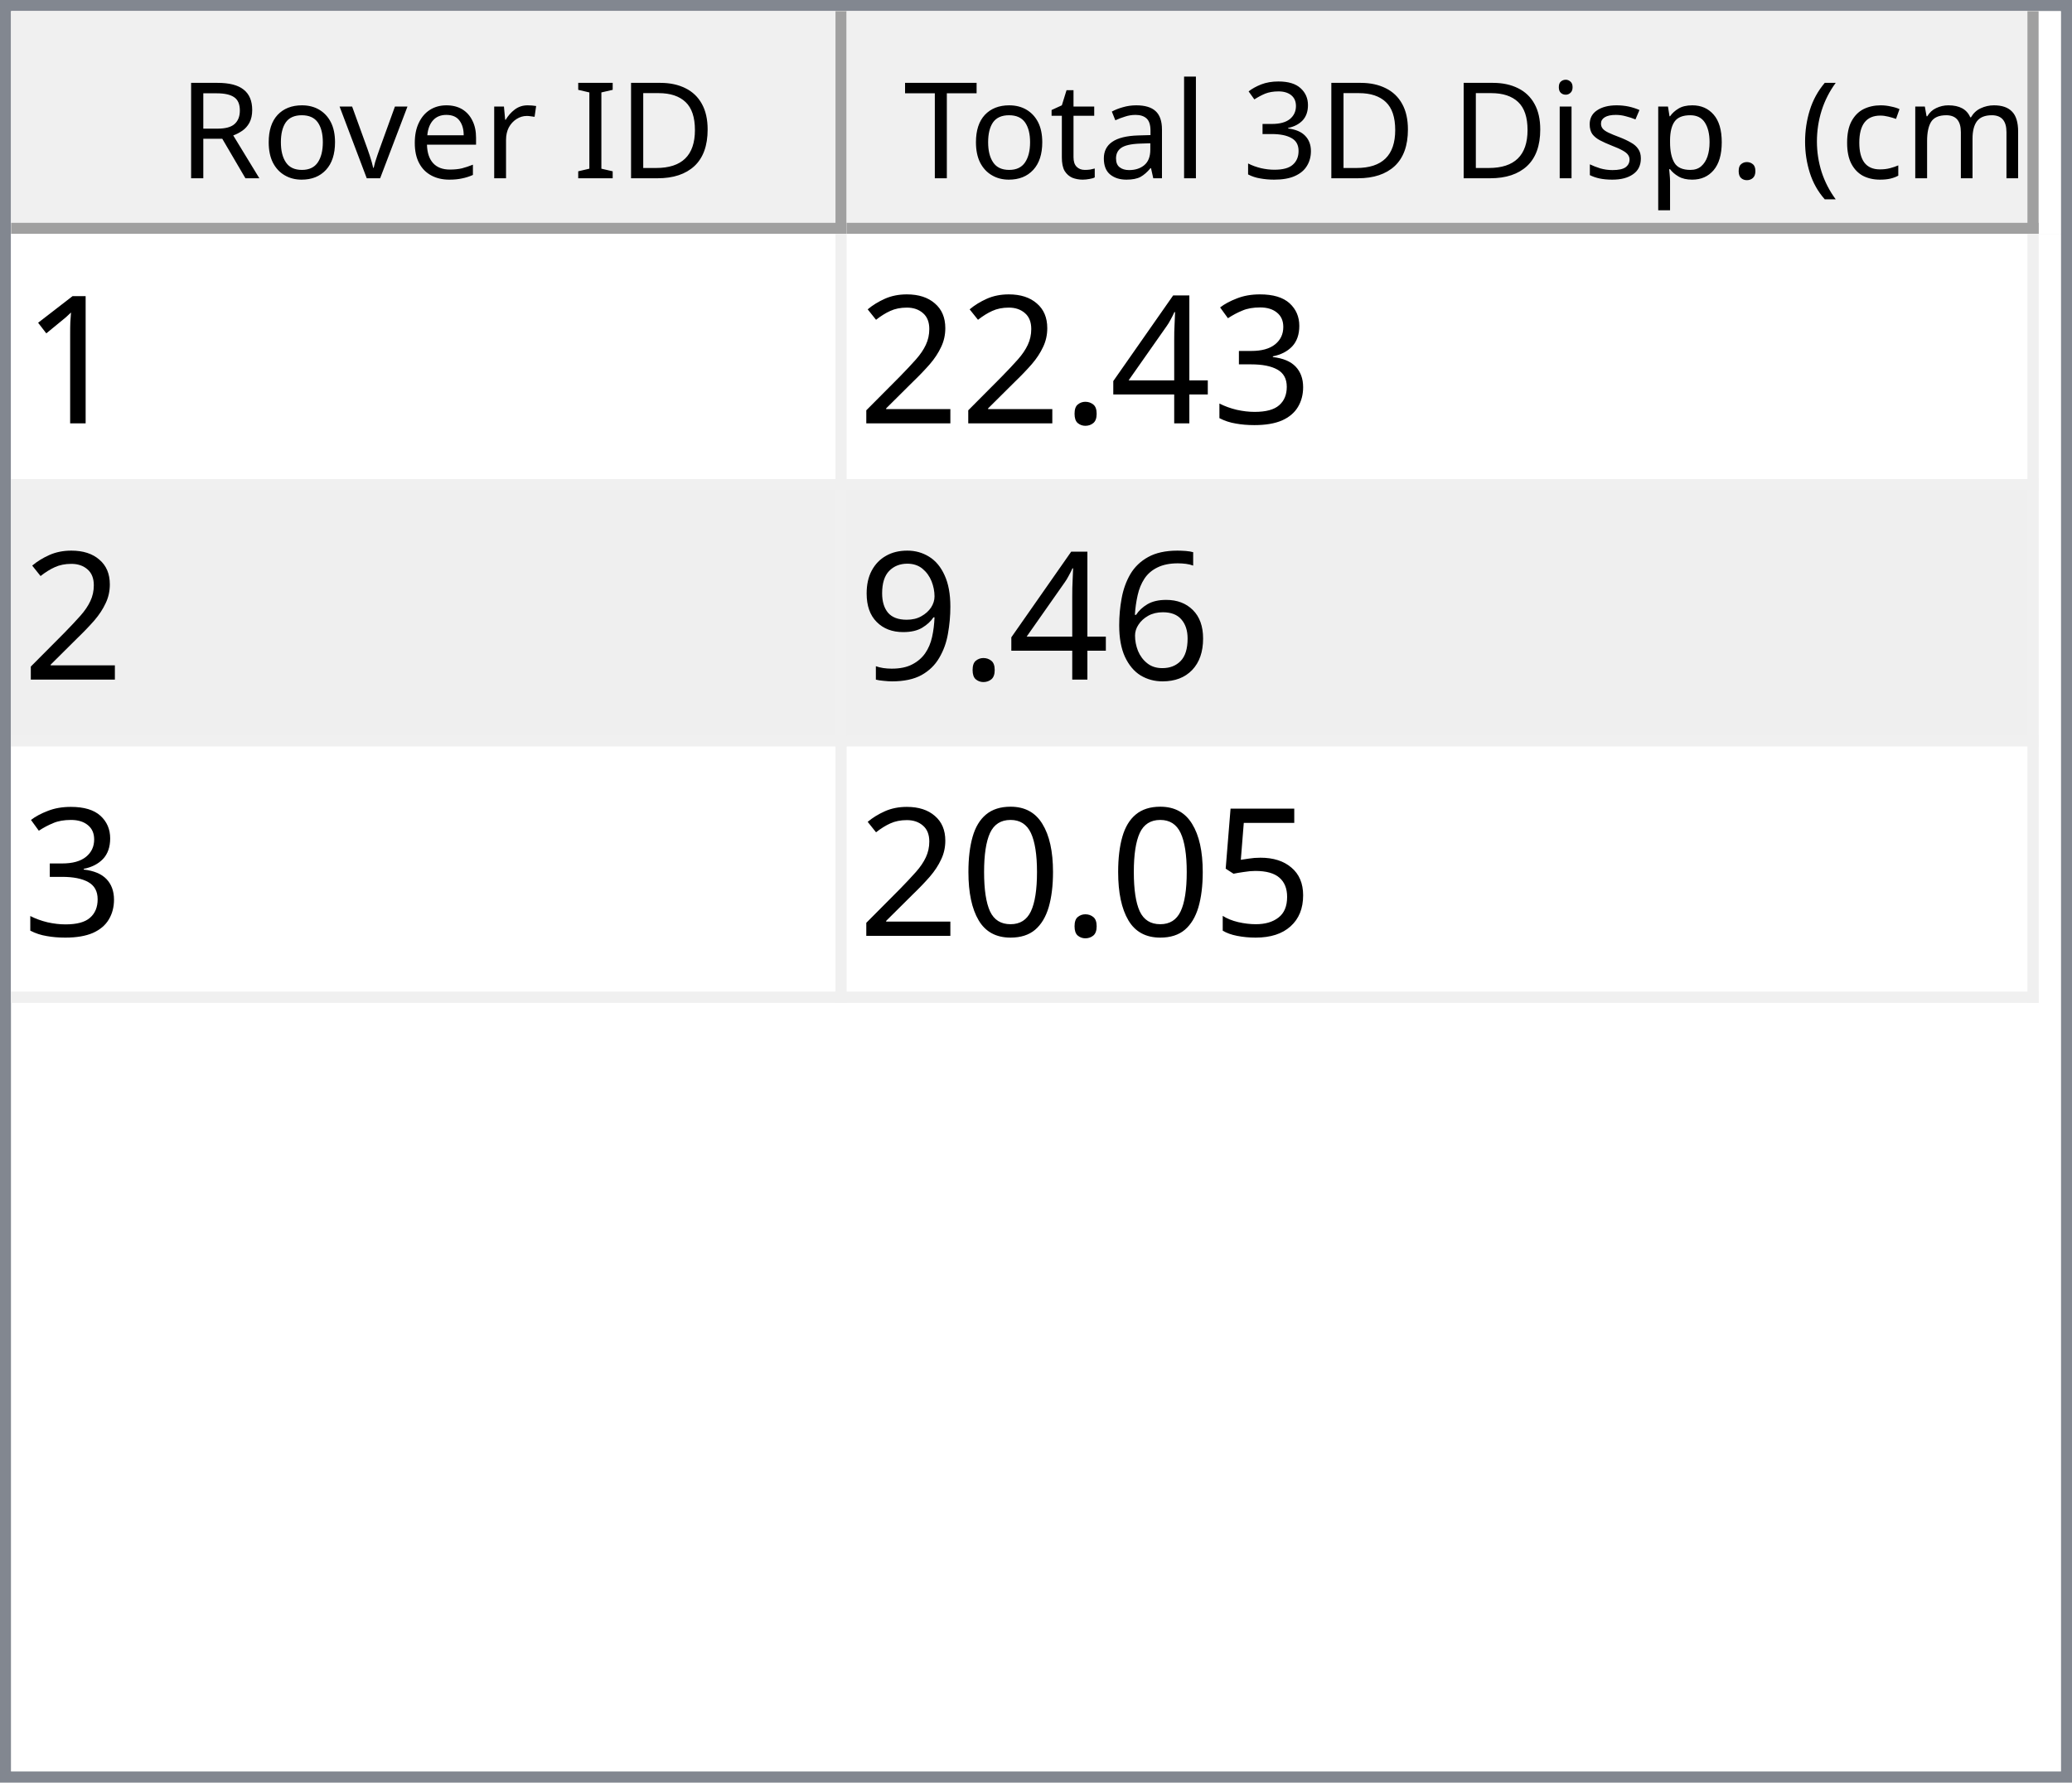
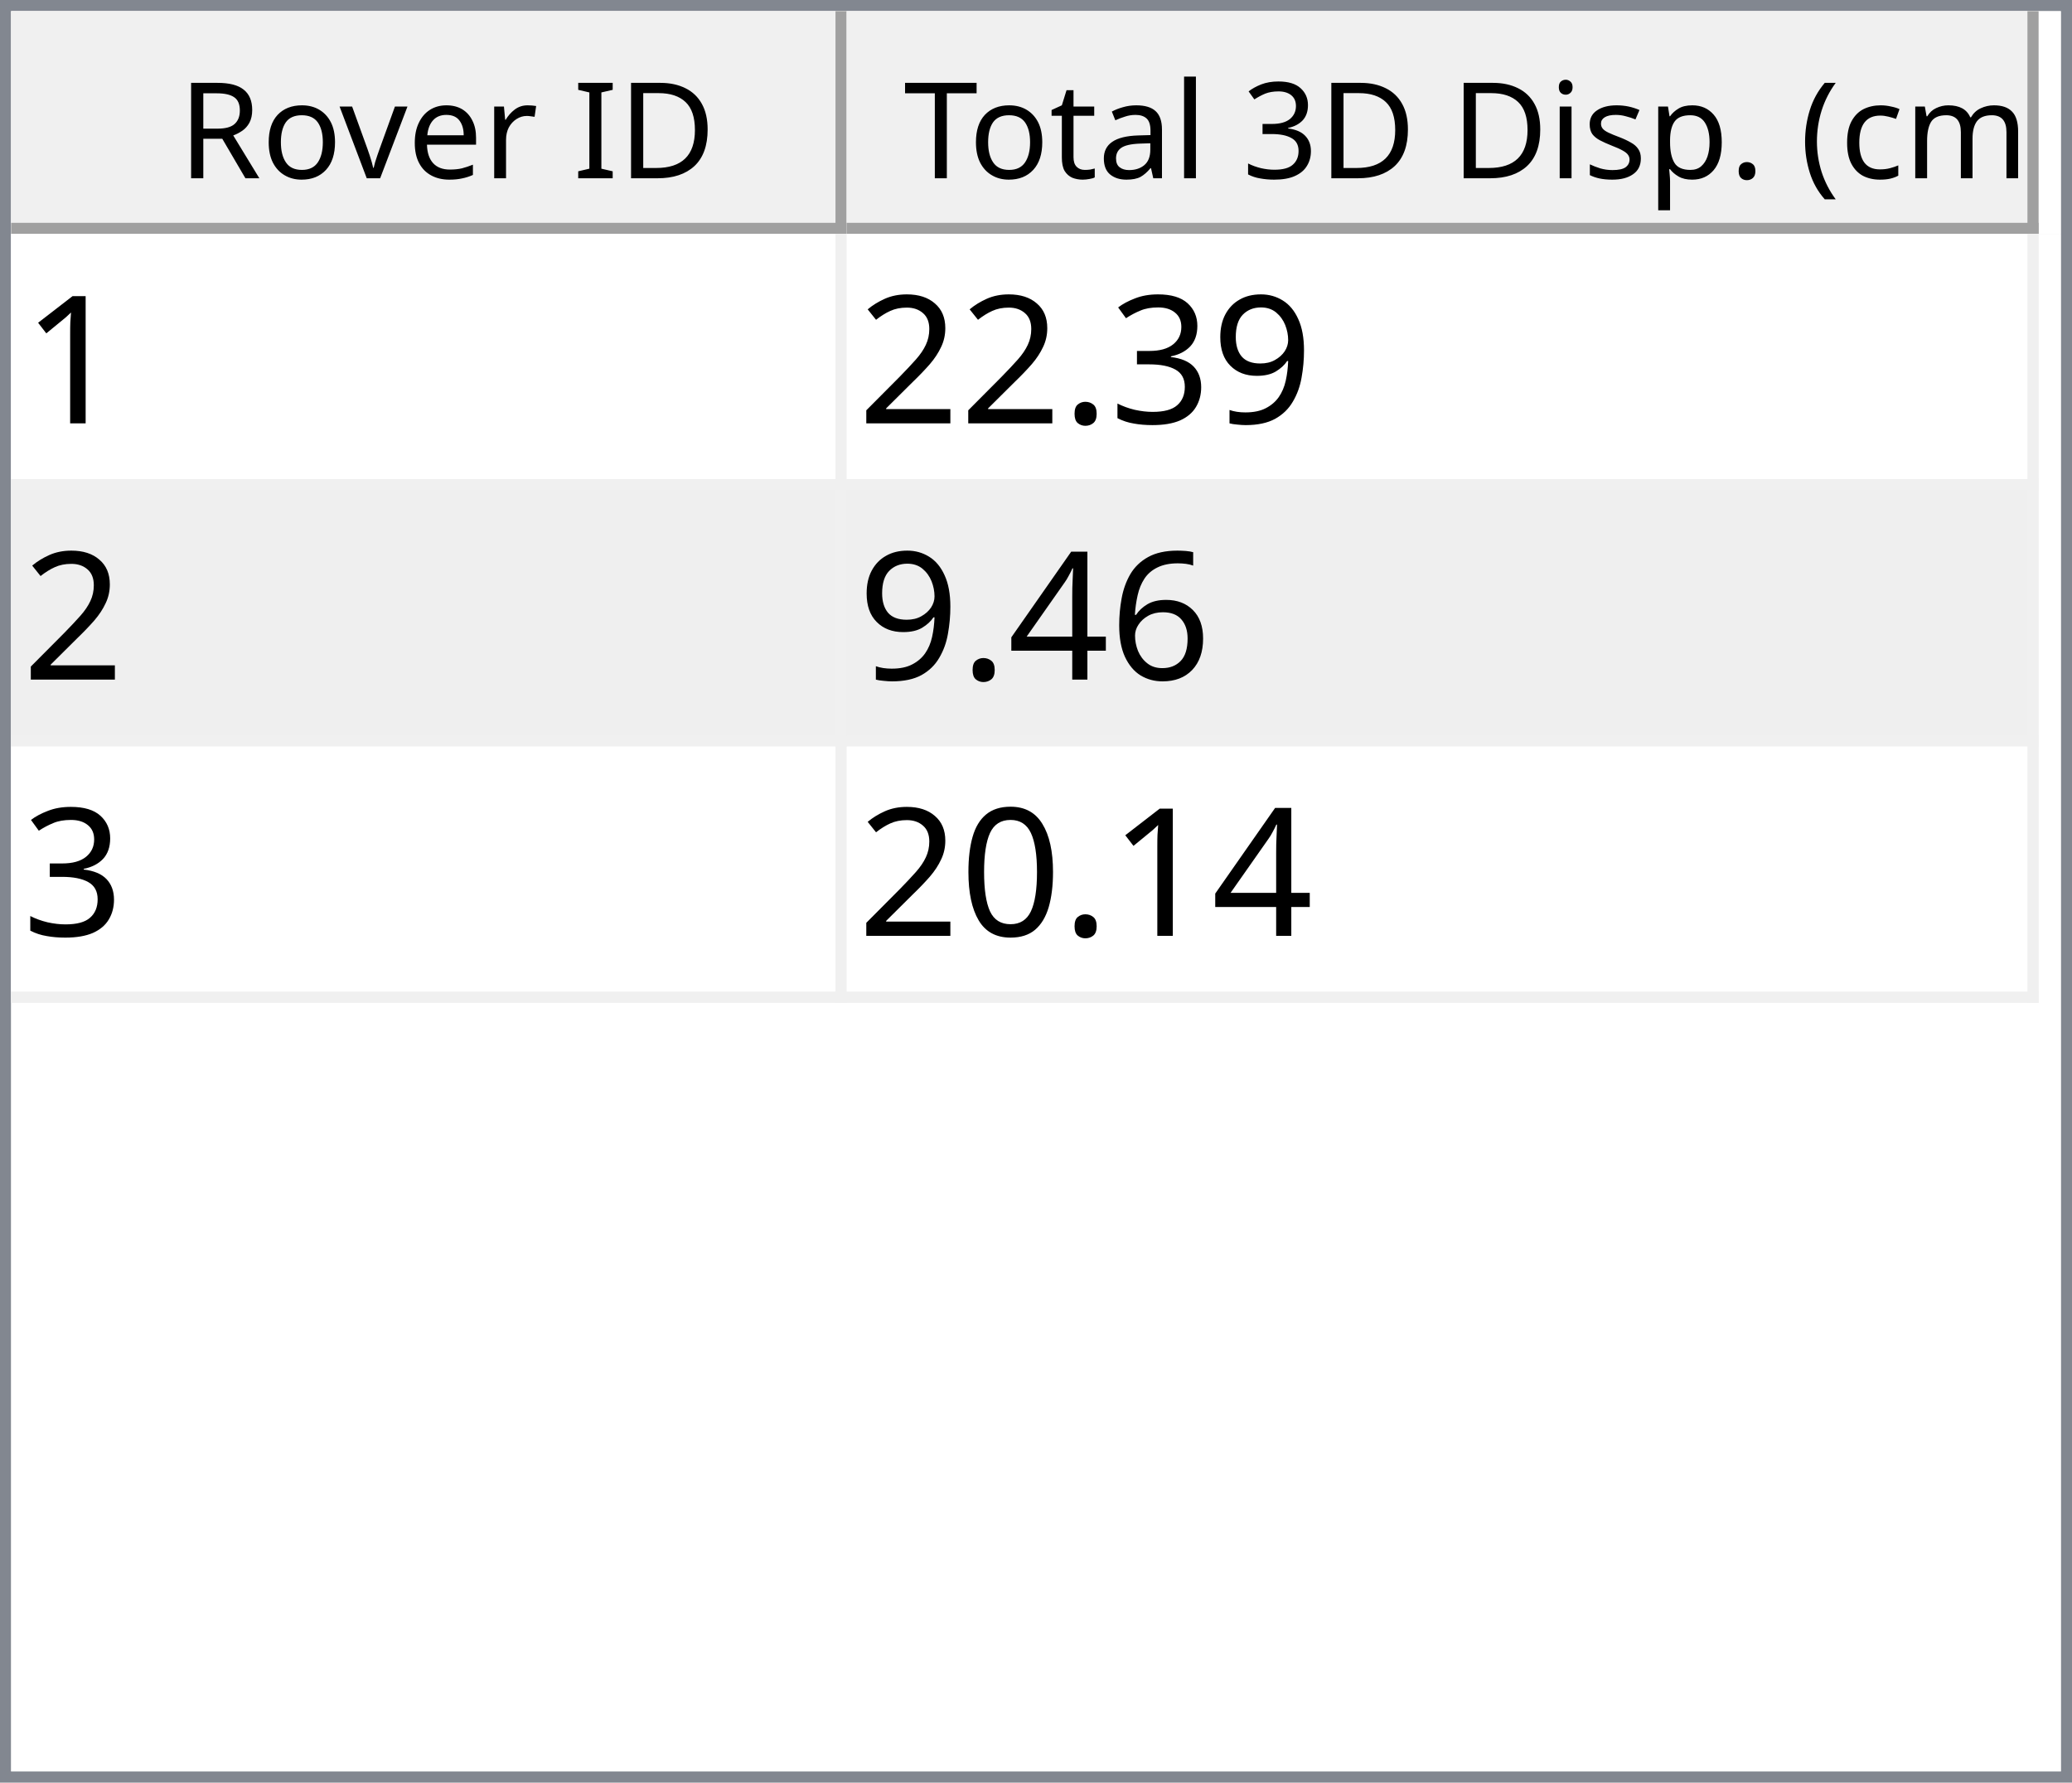
<svg xmlns="http://www.w3.org/2000/svg" style="fill-opacity:1; color-rendering:auto; color-interpolation:auto; text-rendering:auto; stroke:black; stroke-linecap:square; stroke-miterlimit:10; shape-rendering:auto; stroke-opacity:1; fill:black; stroke-dasharray:none; font-weight:normal; stroke-width:1; font-family:'Dialog'; font-style:normal; stroke-linejoin:miter; font-size:12px; stroke-dashoffset:0; image-rendering:auto;" width="186" height="160">
  <defs id="genericDefs" />
  <g>
    <defs id="defs1">
      <clipPath clipPathUnits="userSpaceOnUse" id="clipPath1">
        <path d="M0 0 L186 0 L186 160 L0 160 L0 0 Z" />
      </clipPath>
      <clipPath clipPathUnits="userSpaceOnUse" id="clipPath2">
        <path d="M0 0 L0 160 L186 160 L186 0 Z" />
      </clipPath>
      <clipPath clipPathUnits="userSpaceOnUse" id="clipPath3">
        <path d="M0 0 L0 20 L184 20 L184 0 Z" />
      </clipPath>
      <clipPath clipPathUnits="userSpaceOnUse" id="clipPath4">
        <path d="M0 0 L0 20 L75 20 L75 0 Z" />
      </clipPath>
      <clipPath clipPathUnits="userSpaceOnUse" id="clipPath5">
        <path d="M1 1 L1 19 L74 19 L74 1 Z" />
      </clipPath>
      <clipPath clipPathUnits="userSpaceOnUse" id="clipPath6">
        <path d="M0 0 L0 18 L73 18 L73 0 Z" />
      </clipPath>
      <clipPath clipPathUnits="userSpaceOnUse" id="clipPath7">
        <path d="M-0.5 -0.5 L-0.5 19.5 L74.5 19.5 L74.5 -0.5 Z" />
      </clipPath>
      <clipPath clipPathUnits="userSpaceOnUse" id="clipPath8">
        <path d="M0 0 L0 20 L107 20 L107 0 Z" />
      </clipPath>
      <clipPath clipPathUnits="userSpaceOnUse" id="clipPath9">
        <path d="M1 1 L1 19 L106 19 L106 1 Z" />
      </clipPath>
      <clipPath clipPathUnits="userSpaceOnUse" id="clipPath10">
        <path d="M0 0 L0 18 L105 18 L105 0 Z" />
      </clipPath>
      <clipPath clipPathUnits="userSpaceOnUse" id="clipPath11">
        <path d="M-0.5 -0.5 L-0.5 19.5 L106.5 19.5 L106.5 -0.5 Z" />
      </clipPath>
      <clipPath clipPathUnits="userSpaceOnUse" id="clipPath12">
        <path d="M0 0 L0 138 L184 138 L184 0 Z" />
      </clipPath>
      <clipPath clipPathUnits="userSpaceOnUse" id="clipPath13">
        <path d="M0 0 L0 69 L182 69 L182 0 Z" />
      </clipPath>
      <clipPath clipPathUnits="userSpaceOnUse" id="clipPath14">
        <path d="M-0.5 -0.5 L-0.5 68.5 L181.5 68.5 L181.5 -0.5 Z" />
      </clipPath>
      <clipPath clipPathUnits="userSpaceOnUse" id="clipPath15">
        <path d="M0 0 L0 22 L74 22 L74 0 Z" />
      </clipPath>
      <clipPath clipPathUnits="userSpaceOnUse" id="clipPath16">
        <path d="M0 0 L0 22 L106 22 L106 0 Z" />
      </clipPath>
      <font horiz-adv-x="64.551" id="font1">
        <font-face ascent="107.91" descent="25.098" units-per-em="100" style="font-style:normal; font-family:Segoe UI; font-weight:normal;" />
        <missing-glyph horiz-adv-x="64.551" d="M8.109 0 L8.109 68.266 L56.453 68.266 L56.453 0 L8.109 0 ZM15.328 7.234 L49.219 7.234 L49.219 61.031 L15.328 61.031 L15.328 7.234 Z" />
        <glyph unicode="D" horiz-adv-x="70.117" d="M9.188 0 L9.188 70.016 L28.516 70.016 Q65.531 70.016 65.531 35.891 Q65.531 19.672 55.25 9.836 Q44.969 0 27.734 0 L9.188 0 ZM17.391 62.594 L17.391 7.422 L27.828 7.422 Q41.609 7.422 49.273 14.797 Q56.938 22.172 56.938 35.688 Q56.938 62.594 28.328 62.594 L17.391 62.594 Z" />
        <glyph unicode="I" horiz-adv-x="26.611" d="M17.391 0 L9.188 0 L9.188 70.016 L17.391 70.016 L17.391 0 Z" />
        <glyph unicode=" " horiz-adv-x="27.393" d="" />
        <glyph unicode="r" horiz-adv-x="34.766" d="M34.188 41.891 Q32.078 43.5 28.125 43.5 Q23 43.5 19.555 38.672 Q16.109 33.844 16.109 25.484 L16.109 0 L8.109 0 L8.109 50 L16.109 50 L16.109 39.703 L16.312 39.703 Q18.016 44.969 21.531 47.922 Q25.047 50.875 29.391 50.875 Q32.516 50.875 34.188 50.203 L34.188 41.891 Z" />
        <glyph unicode="e" horiz-adv-x="52.295" d="M48.297 23 L12.984 23 Q13.188 14.656 17.484 10.109 Q21.781 5.562 29.297 5.562 Q37.75 5.562 44.828 11.141 L44.828 3.609 Q38.234 -1.172 27.391 -1.172 Q16.797 -1.172 10.742 5.641 Q4.688 12.453 4.688 24.812 Q4.688 36.469 11.305 43.82 Q17.922 51.172 27.734 51.172 Q37.547 51.172 42.922 44.828 Q48.297 38.484 48.297 27.203 L48.297 23 ZM40.094 29.781 Q40.047 36.719 36.75 40.578 Q33.453 44.438 27.594 44.438 Q21.922 44.438 17.969 40.383 Q14.016 36.328 13.094 29.781 L40.094 29.781 Z" />
        <glyph unicode="v" horiz-adv-x="47.9" d="M47.406 50 L27.484 0 L19.625 0 L0.688 50 L9.469 50 L22.172 13.672 Q23.578 9.672 23.922 6.688 L24.125 6.688 Q24.609 10.453 25.688 13.484 L38.969 50 L47.406 50 Z" />
        <glyph unicode="o" horiz-adv-x="58.594" d="M29 -1.172 Q17.922 -1.172 11.305 5.836 Q4.688 12.844 4.688 24.422 Q4.688 37.016 11.57 44.094 Q18.453 51.172 30.172 51.172 Q41.359 51.172 47.633 44.289 Q53.906 37.406 53.906 25.203 Q53.906 13.234 47.141 6.031 Q40.375 -1.172 29 -1.172 ZM29.594 44.438 Q21.875 44.438 17.383 39.188 Q12.891 33.938 12.891 24.703 Q12.891 15.828 17.43 10.695 Q21.969 5.562 29.594 5.562 Q37.359 5.562 41.531 10.594 Q45.703 15.625 45.703 24.906 Q45.703 34.281 41.531 39.359 Q37.359 44.438 29.594 44.438 Z" />
        <glyph unicode="R" horiz-adv-x="59.814" d="M59.375 0 L49.609 0 L37.891 19.625 Q36.281 22.359 34.766 24.289 Q33.25 26.219 31.664 27.438 Q30.078 28.656 28.25 29.219 Q26.422 29.781 24.125 29.781 L17.391 29.781 L17.391 0 L9.188 0 L9.188 70.016 L30.078 70.016 Q34.672 70.016 38.555 68.867 Q42.438 67.719 45.289 65.375 Q48.141 63.031 49.758 59.547 Q51.375 56.062 51.375 51.375 Q51.375 47.703 50.273 44.656 Q49.172 41.609 47.148 39.211 Q45.125 36.812 42.266 35.133 Q39.406 33.453 35.844 32.516 L35.844 32.328 Q37.594 31.547 38.891 30.547 Q40.188 29.547 41.359 28.18 Q42.531 26.812 43.68 25.078 Q44.828 23.344 46.234 21.047 L59.375 0 ZM17.391 62.594 L17.391 37.203 L28.516 37.203 Q31.594 37.203 34.203 38.133 Q36.812 39.062 38.719 40.797 Q40.625 42.531 41.703 45.047 Q42.781 47.562 42.781 50.688 Q42.781 56.297 39.141 59.445 Q35.5 62.594 28.609 62.594 L17.391 62.594 Z" />
        <glyph unicode=")" horiz-adv-x="30.176" d="M8.297 -15.922 L1.172 -15.922 Q16.406 2.344 16.406 26.812 Q16.406 51.469 1.078 70.016 L8.297 70.016 Q23.531 52.156 23.531 26.703 Q23.531 1.375 8.297 -15.922 Z" />
        <glyph unicode="m" horiz-adv-x="86.133" d="M79.109 0 L71.094 0 L71.094 28.719 Q71.094 37.016 68.531 40.727 Q65.969 44.438 59.906 44.438 Q54.781 44.438 51.195 39.75 Q47.609 35.062 47.609 28.516 L47.609 0 L39.594 0 L39.594 29.688 Q39.594 44.438 28.219 44.438 Q22.953 44.438 19.531 40.016 Q16.109 35.594 16.109 28.516 L16.109 0 L8.109 0 L8.109 50 L16.109 50 L16.109 42.094 L16.312 42.094 Q21.625 51.172 31.844 51.172 Q36.969 51.172 40.773 48.312 Q44.578 45.453 46 40.828 Q51.562 51.172 62.594 51.172 Q79.109 51.172 79.109 30.812 L79.109 0 Z" />
        <glyph unicode="c" horiz-adv-x="46.191" d="M42.188 2.297 Q36.422 -1.172 28.516 -1.172 Q17.828 -1.172 11.258 5.789 Q4.688 12.75 4.688 23.828 Q4.688 36.188 11.766 43.68 Q18.844 51.172 30.672 51.172 Q37.25 51.172 42.281 48.734 L42.281 40.531 Q36.719 44.438 30.375 44.438 Q22.703 44.438 17.797 38.945 Q12.891 33.453 12.891 24.516 Q12.891 15.719 17.508 10.641 Q22.125 5.562 29.891 5.562 Q36.422 5.562 42.188 9.906 L42.188 2.297 Z" />
        <glyph unicode="(" horiz-adv-x="30.176" d="M29.109 -15.922 L21.969 -15.922 Q6.844 1.375 6.844 26.703 Q6.844 52.156 21.969 70.016 L29.203 70.016 Q13.875 51.469 13.875 26.812 Q13.875 2.344 29.109 -15.922 Z" />
        <glyph unicode="." horiz-adv-x="21.68" d="M10.891 -1.078 Q8.641 -1.078 7.055 0.539 Q5.469 2.156 5.469 4.391 Q5.469 6.641 7.055 8.273 Q8.641 9.906 10.891 9.906 Q13.188 9.906 14.797 8.273 Q16.406 6.641 16.406 4.391 Q16.406 2.156 14.797 0.539 Q13.188 -1.078 10.891 -1.078 Z" />
        <glyph unicode="p" horiz-adv-x="58.789" d="M16.312 7.234 L16.109 7.234 L16.109 -23 L8.109 -23 L8.109 50 L16.109 50 L16.109 41.219 L16.312 41.219 Q22.219 51.172 33.594 51.172 Q43.266 51.172 48.688 44.461 Q54.109 37.75 54.109 26.469 Q54.109 13.922 48 6.375 Q41.891 -1.172 31.297 -1.172 Q21.578 -1.172 16.312 7.234 ZM16.109 27.391 L16.109 20.406 Q16.109 14.203 20.141 9.883 Q24.172 5.562 30.375 5.562 Q37.641 5.562 41.773 11.133 Q45.906 16.703 45.906 26.609 Q45.906 34.969 42.047 39.703 Q38.188 44.438 31.594 44.438 Q24.609 44.438 20.359 39.578 Q16.109 34.719 16.109 27.391 Z" />
        <glyph unicode="s" horiz-adv-x="42.432" d="M5.078 1.812 L5.078 10.406 Q11.625 5.562 19.484 5.562 Q30.031 5.562 30.031 12.594 Q30.031 14.594 29.125 15.992 Q28.219 17.391 26.68 18.461 Q25.141 19.531 23.07 20.383 Q21 21.234 18.609 22.172 Q15.281 23.484 12.766 24.828 Q10.25 26.172 8.57 27.859 Q6.891 29.547 6.031 31.695 Q5.172 33.844 5.172 36.719 Q5.172 40.234 6.789 42.945 Q8.406 45.656 11.086 47.484 Q13.766 49.312 17.211 50.242 Q20.656 51.172 24.312 51.172 Q30.812 51.172 35.938 48.922 L35.938 40.828 Q30.422 44.438 23.25 44.438 Q21 44.438 19.195 43.922 Q17.391 43.406 16.094 42.477 Q14.797 41.547 14.086 40.258 Q13.375 38.969 13.375 37.406 Q13.375 35.453 14.086 34.133 Q14.797 32.812 16.164 31.789 Q17.531 30.766 19.484 29.938 Q21.438 29.109 23.922 28.125 Q27.25 26.859 29.883 25.516 Q32.516 24.172 34.375 22.484 Q36.234 20.797 37.234 18.602 Q38.234 16.406 38.234 13.375 Q38.234 9.672 36.602 6.938 Q34.969 4.203 32.234 2.398 Q29.5 0.594 25.93 -0.289 Q22.359 -1.172 18.453 -1.172 Q10.75 -1.172 5.078 1.812 Z" />
        <glyph unicode="i" horiz-adv-x="24.219" d="M12.203 62.703 Q10.062 62.703 8.547 64.164 Q7.031 65.625 7.031 67.875 Q7.031 70.125 8.547 71.609 Q10.062 73.094 12.203 73.094 Q14.406 73.094 15.945 71.609 Q17.484 70.125 17.484 67.875 Q17.484 65.719 15.945 64.211 Q14.406 62.703 12.203 62.703 ZM16.109 0 L8.109 0 L8.109 50 L16.109 50 L16.109 0 Z" />
        <glyph unicode="3" horiz-adv-x="53.906" d="M46.531 19.828 Q46.531 15.094 44.75 11.211 Q42.969 7.328 39.719 4.57 Q36.469 1.812 31.93 0.297 Q27.391 -1.219 21.922 -1.219 Q11.922 -1.219 6 2.594 L6 11.188 Q13.094 5.609 22.219 5.609 Q25.875 5.609 28.828 6.539 Q31.781 7.469 33.906 9.227 Q36.031 10.984 37.18 13.477 Q38.328 15.969 38.328 19.094 Q38.328 32.812 18.797 32.812 L12.984 32.812 L12.984 39.594 L18.5 39.594 Q35.797 39.594 35.797 52.484 Q35.797 64.406 22.609 64.406 Q15.188 64.406 8.688 59.422 L8.688 67.188 Q15.375 71.188 24.609 71.188 Q29 71.188 32.57 69.969 Q36.141 68.75 38.68 66.555 Q41.219 64.359 42.609 61.281 Q44 58.203 44 54.5 Q44 40.672 30.031 36.719 L30.031 36.531 Q33.594 36.141 36.625 34.797 Q39.656 33.453 41.852 31.305 Q44.047 29.156 45.289 26.25 Q46.531 23.344 46.531 19.828 Z" />
        <glyph unicode="l" horiz-adv-x="24.219" d="M16.109 0 L8.109 0 L8.109 74.031 L16.109 74.031 L16.109 0 Z" />
        <glyph unicode="a" horiz-adv-x="50.879" d="M43.891 0 L35.891 0 L35.891 7.812 L35.688 7.812 Q30.469 -1.172 20.312 -1.172 Q12.844 -1.172 8.617 2.781 Q4.391 6.734 4.391 13.281 Q4.391 27.297 20.906 29.594 L35.891 31.688 Q35.891 44.438 25.594 44.438 Q16.547 44.438 9.281 38.281 L9.281 46.484 Q16.656 51.172 26.266 51.172 Q43.891 51.172 43.891 32.516 L43.891 0 ZM35.891 25.297 L23.828 23.641 Q18.266 22.859 15.43 20.875 Q12.594 18.891 12.594 13.875 Q12.594 10.203 15.211 7.883 Q17.828 5.562 22.172 5.562 Q28.125 5.562 32.008 9.742 Q35.891 13.922 35.891 20.312 L35.891 25.297 Z" />
        <glyph unicode="t" horiz-adv-x="33.887" d="M31.297 0.484 Q28.469 -1.078 23.828 -1.078 Q10.688 -1.078 10.688 13.578 L10.688 43.172 L2.094 43.172 L2.094 50 L10.688 50 L10.688 62.203 L18.703 64.797 L18.703 50 L31.297 50 L31.297 43.172 L18.703 43.172 L18.703 14.984 Q18.703 9.969 20.414 7.82 Q22.125 5.672 26.078 5.672 Q29.109 5.672 31.297 7.328 L31.297 0.484 Z" />
        <glyph unicode="T" horiz-adv-x="52.393" d="M50.594 62.594 L30.375 62.594 L30.375 0 L22.172 0 L22.172 62.594 L2 62.594 L2 70.016 L50.594 70.016 L50.594 62.594 Z" />
      </font>
      <font horiz-adv-x="75.0" id="font2">
        <font-face ascent="100.537" descent="21.973" units-per-em="100" style="font-style:normal; font-family:sans-serif; font-weight:normal;" />
        <missing-glyph horiz-adv-x="75.0" d="M12.5 0 L12.5 62.5 L62.5 62.5 L62.5 0 L12.5 0 ZM14.062 1.562 L60.938 1.562 L60.938 60.938 L14.062 60.938 L14.062 1.562 Z" />
        <glyph unicode="1" horiz-adv-x="55.615" d="M37.25 0 L28.469 0 L28.469 56 Q25.297 52.984 20.141 49.953 Q14.984 46.922 10.891 45.406 L10.891 53.906 Q18.266 57.375 23.781 62.305 Q29.297 67.234 31.594 71.875 L37.25 71.875 L37.25 0 Z" />
+         <glyph unicode="9" horiz-adv-x="55.615" d="M5.469 16.547 L13.922 17.328 Q14.984 11.375 18.016 8.688 Q21.047 6 25.781 6 Q29.828 6 32.883 7.859 Q35.938 9.719 37.891 12.82 Q39.844 15.922 41.164 21.195 Q42.484 26.469 42.484 31.938 Q42.484 32.516 42.438 33.688 Q39.797 29.5 35.234 26.883 Q30.672 24.266 25.344 24.266 Q16.453 24.266 10.305 30.711 Q4.156 37.156 4.156 47.703 Q4.156 58.594 10.578 65.234 Q17 71.875 26.656 71.875 Q33.641 71.875 39.43 68.117 Q45.219 64.359 48.219 57.398 Q51.219 50.438 51.219 37.25 Q51.219 23.531 48.242 15.406 Q45.266 7.281 39.383 3.031 Q33.5 -1.219 25.594 -1.219 Q17.188 -1.219 11.867 3.445 Q6.547 8.109 5.469 16.547 ZM41.453 48.141 Q41.453 55.719 37.43 60.156 Q33.406 64.594 27.734 64.594 Q21.875 64.594 17.531 59.812 Q13.188 55.031 13.188 47.406 Q13.188 40.578 17.312 36.305 Q21.438 32.031 27.484 32.031 Q33.594 32.031 37.523 36.305 Q41.453 40.578 41.453 48.141 Z" />
        <glyph unicode="3" horiz-adv-x="55.615" d="M4.203 18.891 L12.984 20.062 Q14.5 12.594 18.141 9.297 Q21.781 6 27 6 Q33.203 6 37.477 10.297 Q41.75 14.594 41.75 20.953 Q41.75 27 37.797 30.93 Q33.844 34.859 27.734 34.859 Q25.25 34.859 21.531 33.891 L22.516 41.609 Q23.391 41.5 23.922 41.5 Q29.547 41.5 34.039 44.43 Q38.531 47.359 38.531 53.469 Q38.531 58.297 35.258 61.477 Q31.984 64.656 26.812 64.656 Q21.688 64.656 18.266 61.43 Q14.844 58.203 13.875 51.766 L5.078 53.328 Q6.688 62.156 12.398 67.016 Q18.109 71.875 26.609 71.875 Q32.469 71.875 37.398 69.359 Q42.328 66.844 44.945 62.5 Q47.562 58.156 47.562 53.266 Q47.562 48.641 45.07 44.828 Q42.578 41.016 37.703 38.766 Q44.047 37.312 47.562 32.695 Q51.078 28.078 51.078 21.141 Q51.078 11.766 44.242 5.25 Q37.406 -1.266 26.953 -1.266 Q17.531 -1.266 11.305 4.352 Q5.078 9.969 4.203 18.891 Z" />
-         <glyph unicode="4" horiz-adv-x="55.615" d="M32.328 0 L32.328 17.141 L1.266 17.141 L1.266 25.203 L33.938 71.578 L41.109 71.578 L41.109 25.203 L50.781 25.203 L50.781 17.141 L41.109 17.141 L41.109 0 L32.328 0 ZM32.328 25.203 L32.328 57.469 L9.906 25.203 L32.328 25.203 Z" />
        <glyph unicode="." horiz-adv-x="27.783" d="M9.078 0 L9.078 10.016 L19.094 10.016 L19.094 0 L9.078 0 Z" />
        <glyph unicode="2" horiz-adv-x="55.615" d="M50.344 8.453 L50.344 0 L3.031 0 Q2.938 3.172 4.047 6.109 Q5.859 10.938 9.836 15.625 Q13.812 20.312 21.344 26.469 Q33.016 36.031 37.117 41.625 Q41.219 47.219 41.219 52.203 Q41.219 57.422 37.477 61.008 Q33.734 64.594 27.734 64.594 Q21.391 64.594 17.578 60.789 Q13.766 56.984 13.719 50.25 L4.688 51.172 Q5.609 61.281 11.664 66.578 Q17.719 71.875 27.938 71.875 Q38.234 71.875 44.242 66.164 Q50.25 60.453 50.25 52 Q50.25 47.703 48.492 43.555 Q46.734 39.406 42.656 34.812 Q38.578 30.219 29.109 22.219 Q21.188 15.578 18.945 13.211 Q16.703 10.844 15.234 8.453 L50.344 8.453 Z" />
        <glyph unicode="6" horiz-adv-x="55.615" d="M49.75 54.047 L41.016 53.375 Q39.844 58.547 37.703 60.891 Q34.125 64.656 28.906 64.656 Q24.703 64.656 21.531 62.312 Q17.391 59.281 14.992 53.469 Q12.594 47.656 12.5 36.922 Q15.672 41.75 20.266 44.094 Q24.859 46.438 29.891 46.438 Q38.672 46.438 44.852 39.969 Q51.031 33.5 51.031 23.25 Q51.031 16.5 48.125 10.719 Q45.219 4.938 40.141 1.859 Q35.062 -1.219 28.609 -1.219 Q17.625 -1.219 10.695 6.859 Q3.766 14.938 3.766 33.5 Q3.766 54.25 11.422 63.672 Q18.109 71.875 29.438 71.875 Q37.891 71.875 43.289 67.141 Q48.688 62.406 49.75 54.047 ZM13.875 23.188 Q13.875 18.656 15.797 14.508 Q17.719 10.359 21.188 8.18 Q24.656 6 28.469 6 Q34.031 6 38.039 10.492 Q42.047 14.984 42.047 22.703 Q42.047 30.125 38.086 34.398 Q34.125 38.672 28.125 38.672 Q22.172 38.672 18.023 34.398 Q13.875 30.125 13.875 23.188 Z" />
-         <glyph unicode="9" horiz-adv-x="55.615" d="M5.469 16.547 L13.922 17.328 Q14.984 11.375 18.016 8.688 Q21.047 6 25.781 6 Q29.828 6 32.883 7.859 Q35.938 9.719 37.891 12.82 Q39.844 15.922 41.164 21.195 Q42.484 26.469 42.484 31.938 Q42.484 32.516 42.438 33.688 Q39.797 29.5 35.234 26.883 Q30.672 24.266 25.344 24.266 Q16.453 24.266 10.305 30.711 Q4.156 37.156 4.156 47.703 Q4.156 58.594 10.578 65.234 Q17 71.875 26.656 71.875 Q33.641 71.875 39.43 68.117 Q45.219 64.359 48.219 57.398 Q51.219 50.438 51.219 37.25 Q51.219 23.531 48.242 15.406 Q45.266 7.281 39.383 3.031 Q33.5 -1.219 25.594 -1.219 Q17.188 -1.219 11.867 3.445 Q6.547 8.109 5.469 16.547 ZM41.453 48.141 Q41.453 55.719 37.43 60.156 Q33.406 64.594 27.734 64.594 Q21.875 64.594 17.531 59.812 Q13.188 55.031 13.188 47.406 Q13.188 40.578 17.312 36.305 Q21.438 32.031 27.484 32.031 Q33.594 32.031 37.523 36.305 Q41.453 40.578 41.453 48.141 Z" />
-         <glyph unicode="5" horiz-adv-x="55.615" d="M4.156 18.75 L13.375 19.531 Q14.406 12.797 18.141 9.398 Q21.875 6 27.156 6 Q33.5 6 37.891 10.789 Q42.281 15.578 42.281 23.484 Q42.281 31 38.062 35.352 Q33.844 39.703 27 39.703 Q22.75 39.703 19.336 37.773 Q15.922 35.844 13.969 32.766 L5.719 33.844 L12.641 70.609 L48.25 70.609 L48.25 62.203 L19.672 62.203 L15.828 42.969 Q22.266 47.469 29.344 47.469 Q38.719 47.469 45.164 40.969 Q51.609 34.469 51.609 24.266 Q51.609 14.547 45.953 7.469 Q39.062 -1.219 27.156 -1.219 Q17.391 -1.219 11.211 4.25 Q5.031 9.719 4.156 18.75 Z" />
+         <glyph unicode="4" horiz-adv-x="55.615" d="M32.328 0 L32.328 17.141 L1.266 17.141 L1.266 25.203 L33.938 71.578 L41.109 71.578 L41.109 25.203 L50.781 25.203 L50.781 17.141 L41.109 17.141 L41.109 0 L32.328 0 ZM32.328 25.203 L32.328 57.469 L9.906 25.203 L32.328 25.203 Z" />
        <glyph unicode="0" horiz-adv-x="55.615" d="M4.156 35.297 Q4.156 48 6.766 55.742 Q9.375 63.484 14.523 67.68 Q19.672 71.875 27.484 71.875 Q33.25 71.875 37.594 69.555 Q41.938 67.234 44.773 62.867 Q47.609 58.5 49.219 52.227 Q50.828 45.953 50.828 35.297 Q50.828 22.703 48.242 14.969 Q45.656 7.234 40.508 3.008 Q35.359 -1.219 27.484 -1.219 Q17.141 -1.219 11.234 6.203 Q4.156 15.141 4.156 35.297 ZM13.188 35.297 Q13.188 17.672 17.312 11.836 Q21.438 6 27.484 6 Q33.547 6 37.672 11.859 Q41.797 17.719 41.797 35.297 Q41.797 52.984 37.672 58.789 Q33.547 64.594 27.391 64.594 Q21.344 64.594 17.719 59.469 Q13.188 52.938 13.188 35.297 Z" />
      </font>
    </defs>
    <g style="fill:white; stroke:white;">
      <rect x="0" y="0" width="186" style="clip-path:url(#clipPath1); stroke:none;" height="160" />
    </g>
    <g style="fill:white; text-rendering:optimizeSpeed; color-rendering:optimizeSpeed; image-rendering:optimizeSpeed; shape-rendering:crispEdges; stroke:white; color-interpolation:sRGB;">
      <rect x="0" width="186" height="160" y="0" style="stroke:none;" />
      <path style="stroke:none;" d="M0 160 L186 160 L186 0 L0 0 Z" />
    </g>
    <g style="fill:rgb(240,240,240); font-family:'Segoe UI'; stroke:rgb(240,240,240);">
      <rect x="0" y="0" width="186" style="clip-path:url(#clipPath2); stroke:none;" height="160" />
    </g>
    <g style="fill:rgb(130,135,144); font-family:'Segoe UI'; stroke:rgb(130,135,144);">
      <path d="M0 0 L186 0 L186 160 L0 160 L0 0 ZM1 1 L185 1 L185 159 L1 159 L1 1 Z" style="fill-rule:evenodd; clip-path:url(#clipPath2); stroke:none;" />
    </g>
    <g style="fill:white; font-family:'Segoe UI'; stroke:white;" transform="translate(1,1)">
      <rect x="0" y="0" width="184" style="clip-path:url(#clipPath3); stroke:none;" height="20" />
    </g>
    <g style="fill:rgb(240,240,240); font-family:'Segoe UI'; stroke:rgb(240,240,240);" transform="translate(1,1)">
      <rect x="0" y="0" width="75" style="clip-path:url(#clipPath4); stroke:none;" height="20" />
    </g>
    <g style="font-family:'Segoe UI';" transform="translate(2,2)">
      <text x="14" xml:space="preserve" y="14" style="clip-path:url(#clipPath6); stroke:none;">Rover ID</text>
    </g>
    <g style="fill:rgb(160,160,160); font-family:'Segoe UI'; stroke:rgb(160,160,160); stroke-linejoin:bevel;" transform="translate(1.5,1.5)">
      <line x1="74" x2="74" y1="0" style="fill:none; clip-path:url(#clipPath7);" y2="19" />
    </g>
    <g style="fill:rgb(160,160,160); font-family:'Segoe UI'; stroke:rgb(160,160,160); stroke-linejoin:bevel;" transform="matrix(1,0,0,1,1,1) translate(0.5,0.5)">
      <line x1="0" x2="74" y1="19" style="fill:none; clip-path:url(#clipPath7);" y2="19" />
    </g>
    <g style="fill:rgb(240,240,240); font-family:'Segoe UI'; stroke:rgb(240,240,240);" transform="translate(76,1)">
      <rect x="0" y="0" width="107" style="clip-path:url(#clipPath8); stroke:none;" height="20" />
    </g>
    <g style="font-family:'Segoe UI';" transform="translate(77,2)">
      <text x="1" xml:space="preserve" y="14" style="clip-path:url(#clipPath10); stroke:none;"> Total 3D Disp. (cm)</text>
    </g>
    <g style="fill:rgb(160,160,160); font-family:'Segoe UI'; stroke:rgb(160,160,160); stroke-linejoin:bevel;" transform="translate(76.5,1.5)">
      <line x1="106" x2="106" y1="0" style="fill:none; clip-path:url(#clipPath11);" y2="19" />
    </g>
    <g style="fill:rgb(160,160,160); font-family:'Segoe UI'; stroke:rgb(160,160,160); stroke-linejoin:bevel;" transform="matrix(1,0,0,1,76,1) translate(0.5,0.5)">
      <line x1="0" x2="106" y1="19" style="fill:none; clip-path:url(#clipPath11);" y2="19" />
    </g>
    <g style="fill:white; font-family:'Segoe UI'; stroke:white;" transform="translate(1,21)">
      <rect x="0" y="0" width="184" style="clip-path:url(#clipPath12); stroke:none;" height="138" />
    </g>
    <g style="fill:rgb(240,240,240); font-size:16px; font-family:sans-serif; stroke:rgb(240,240,240);" transform="translate(1,21)">
      <rect x="0" y="0" width="182" style="clip-path:url(#clipPath13); stroke:none;" height="69" />
      <line transform="translate(0.5,0.5)" x1="0" x2="181" y1="22" style="clip-path:url(#clipPath14); fill:none; stroke-linejoin:bevel;" y2="22" />
    </g>
    <g transform="matrix(1,0,0,1,1,21) translate(0.5,0.5)" style="fill:rgb(240,240,240); font-size:16px; font-family:sans-serif; stroke:rgb(240,240,240); stroke-linejoin:bevel;">
      <line x1="0" x2="181" y1="45" style="fill:none; clip-path:url(#clipPath14);" y2="45" />
    </g>
    <g transform="matrix(1,0,0,1,1,21) translate(0.5,0.5)" style="fill:rgb(240,240,240); font-size:16px; font-family:sans-serif; stroke:rgb(240,240,240); stroke-linejoin:bevel;">
      <line x1="0" x2="181" y1="68" style="fill:none; clip-path:url(#clipPath14);" y2="68" />
    </g>
    <g transform="matrix(1,0,0,1,1,21) translate(0.5,0.5)" style="fill:rgb(240,240,240); font-size:16px; font-family:sans-serif; stroke:rgb(240,240,240); stroke-linejoin:bevel;">
      <line x1="74" x2="74" y1="0" style="fill:none; clip-path:url(#clipPath14);" y2="68" />
    </g>
    <g transform="matrix(1,0,0,1,1,21) translate(0.5,0.5)" style="fill:rgb(240,240,240); font-size:16px; font-family:sans-serif; stroke:rgb(240,240,240); stroke-linejoin:bevel;">
      <line x1="181" x2="181" y1="0" style="fill:none; clip-path:url(#clipPath14);" y2="68" />
    </g>
    <g style="fill:white; font-size:16px; font-family:sans-serif; stroke:white;" transform="matrix(1,0,0,1,1,21)">
      <rect x="0" y="0" width="74" style="clip-path:url(#clipPath15); stroke:none;" height="22" />
      <text x="1" y="17" style="fill:black; clip-path:url(#clipPath15); stroke:none;" xml:space="preserve">1</text>
    </g>
    <g style="fill:white; font-size:16px; font-family:sans-serif; stroke:white;" transform="matrix(1,0,0,1,1,21) translate(75,0)">
      <rect x="0" y="0" width="106" style="clip-path:url(#clipPath16); stroke:none;" height="22" />
-       <text x="1" y="17" style="fill:black; clip-path:url(#clipPath16); stroke:none;" xml:space="preserve">22.43</text>
+       <text x="1" y="17" style="fill:black; clip-path:url(#clipPath16); stroke:none;" xml:space="preserve">22.39</text>
    </g>
    <g style="fill:rgb(239,239,239); font-size:16px; font-family:sans-serif; stroke:rgb(239,239,239);" transform="matrix(1,0,0,1,1,21) translate(0,23)">
      <rect x="0" y="0" width="74" style="clip-path:url(#clipPath15); stroke:none;" height="22" />
      <text x="1" y="17" style="fill:black; clip-path:url(#clipPath15); stroke:none;" xml:space="preserve">2</text>
    </g>
    <g style="fill:rgb(239,239,239); font-size:16px; font-family:sans-serif; stroke:rgb(239,239,239);" transform="matrix(1,0,0,1,1,21) translate(75,23)">
      <rect x="0" y="0" width="106" style="clip-path:url(#clipPath16); stroke:none;" height="22" />
      <text x="1" y="17" style="fill:black; clip-path:url(#clipPath16); stroke:none;" xml:space="preserve">9.46</text>
    </g>
    <g style="fill:white; font-size:16px; font-family:sans-serif; stroke:white;" transform="matrix(1,0,0,1,1,21) translate(0,46)">
      <rect x="0" y="0" width="74" style="clip-path:url(#clipPath15); stroke:none;" height="22" />
      <text x="1" y="17" style="fill:black; clip-path:url(#clipPath15); stroke:none;" xml:space="preserve">3</text>
    </g>
    <g style="fill:white; font-size:16px; font-family:sans-serif; stroke:white;" transform="matrix(1,0,0,1,1,21) translate(75,46)">
      <rect x="0" y="0" width="106" style="clip-path:url(#clipPath16); stroke:none;" height="22" />
-       <text x="1" y="17" style="fill:black; clip-path:url(#clipPath16); stroke:none;" xml:space="preserve">20.05</text>
+       <text x="1" y="17" style="fill:black; clip-path:url(#clipPath16); stroke:none;" xml:space="preserve">20.14</text>
    </g>
  </g>
</svg>
